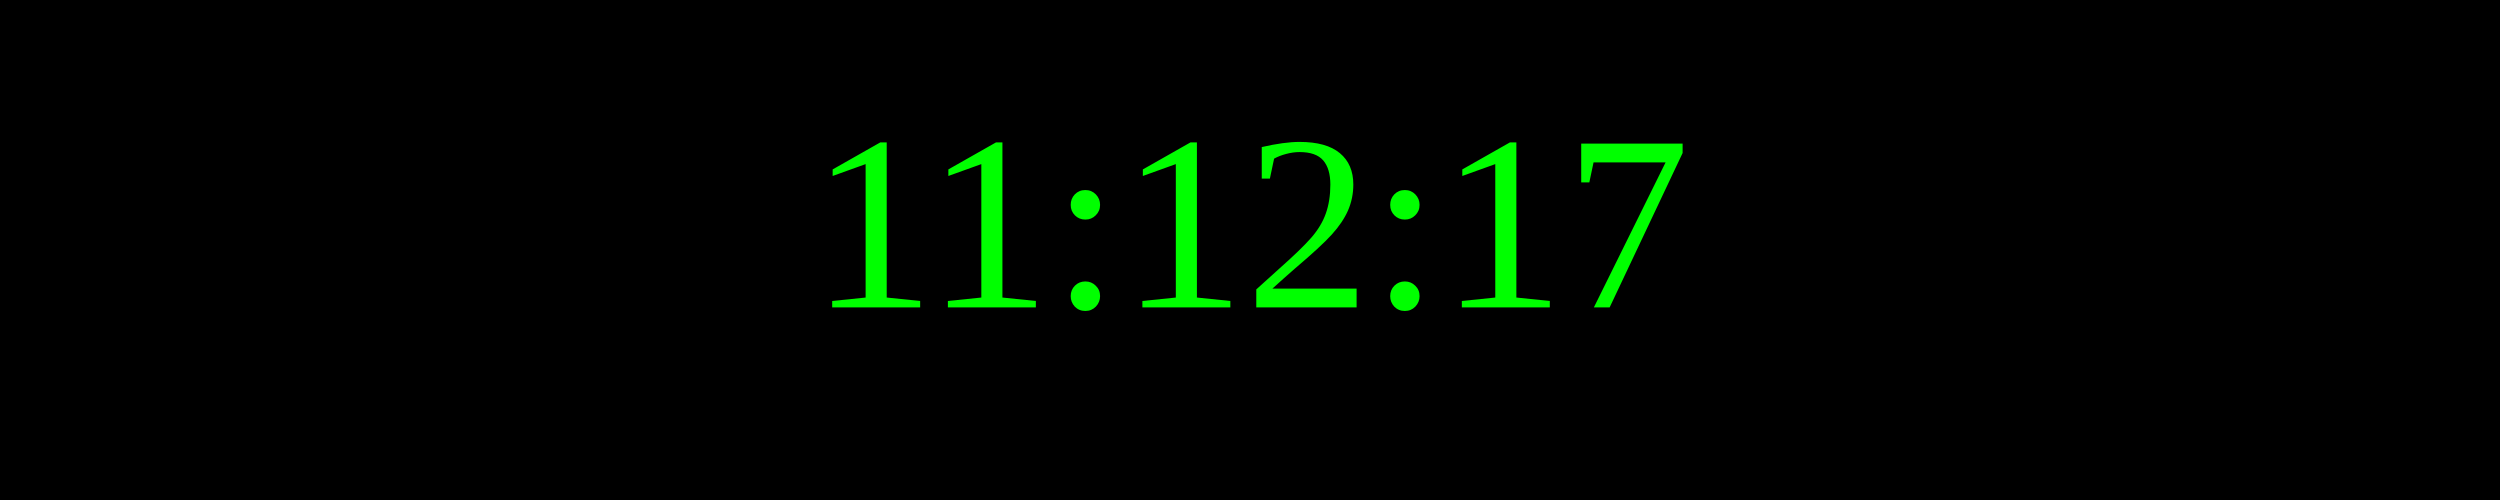
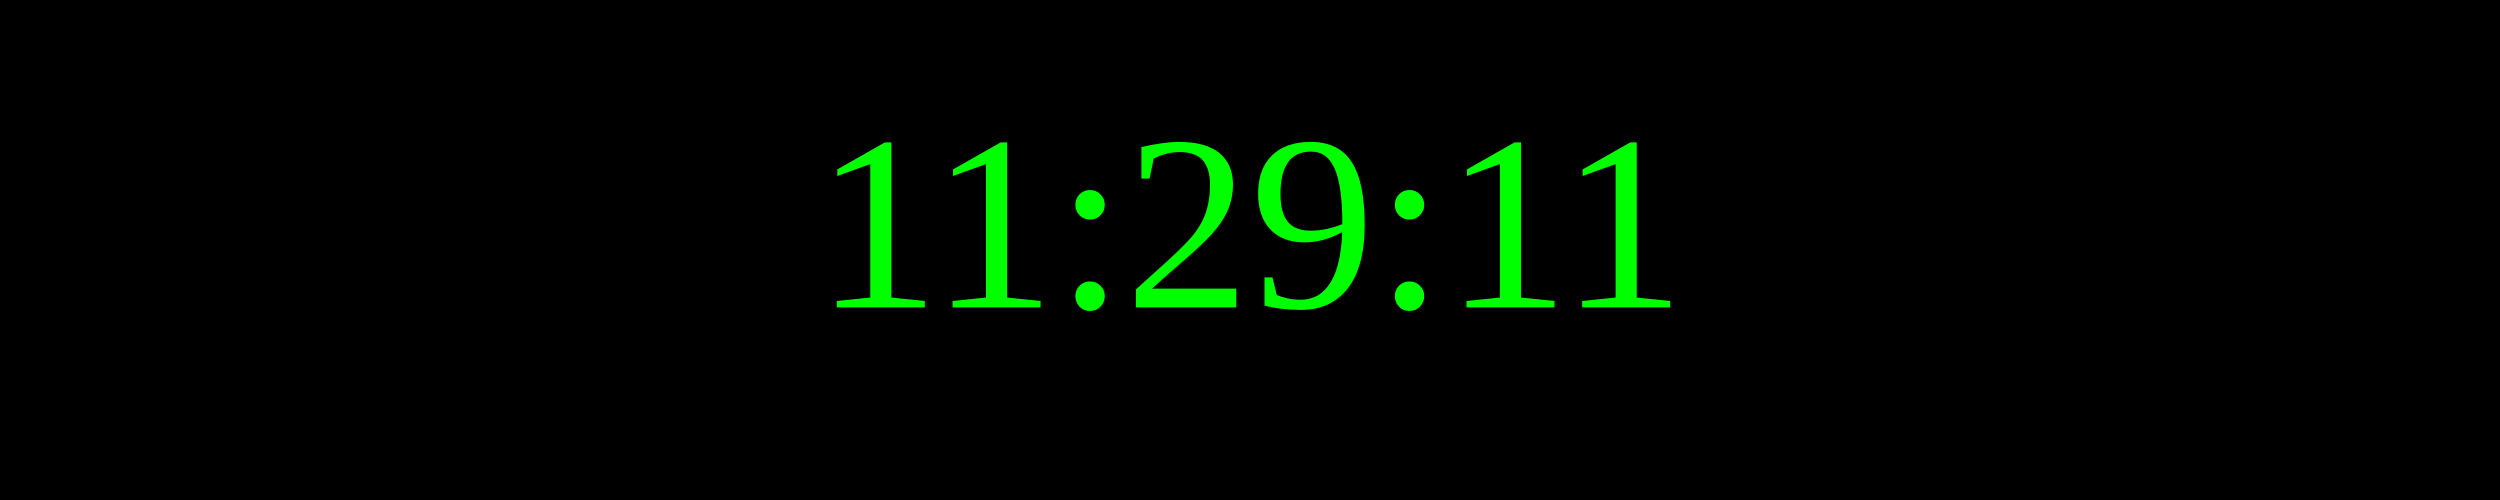
<svg xmlns="http://www.w3.org/2000/svg" width="250" height="50">
  <rect width="100%" height="100%" fill="black" />
  <text x="50%" y="50%" font-size="25" fill="lime" text-anchor="middle" dominant-baseline="middle">
- 11:12:17
+ 11:29:11
</text>
</svg>
